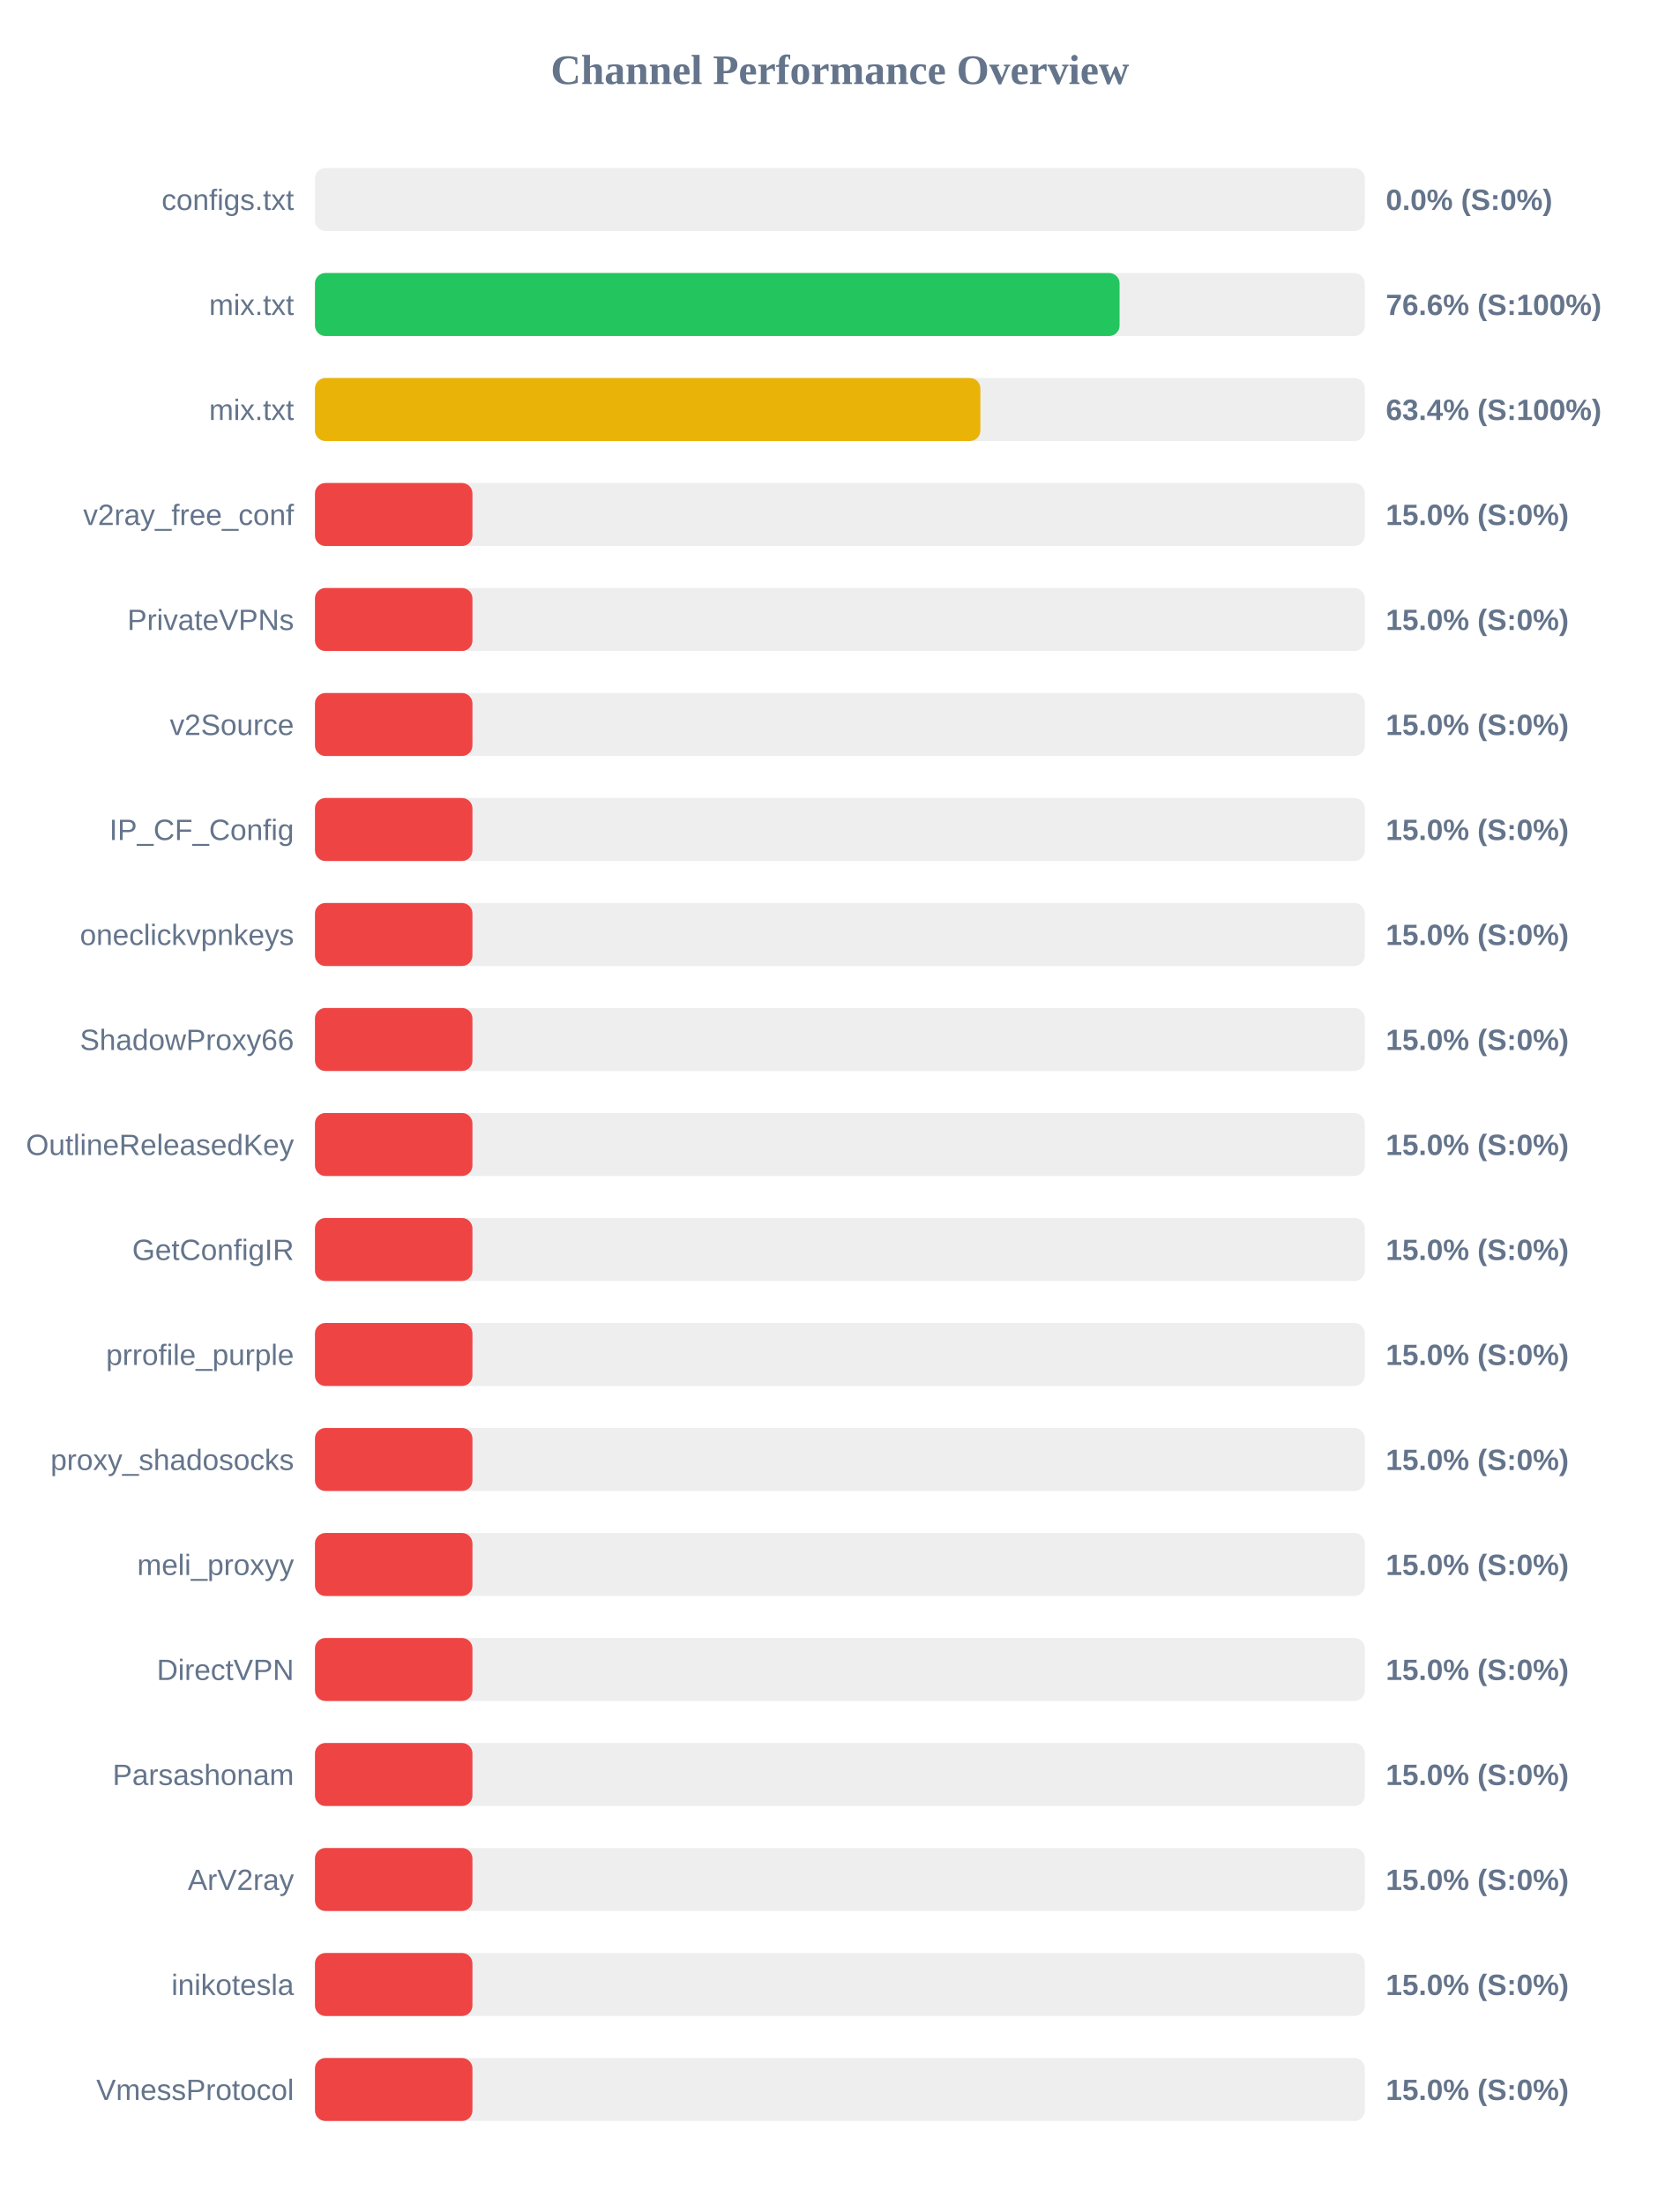
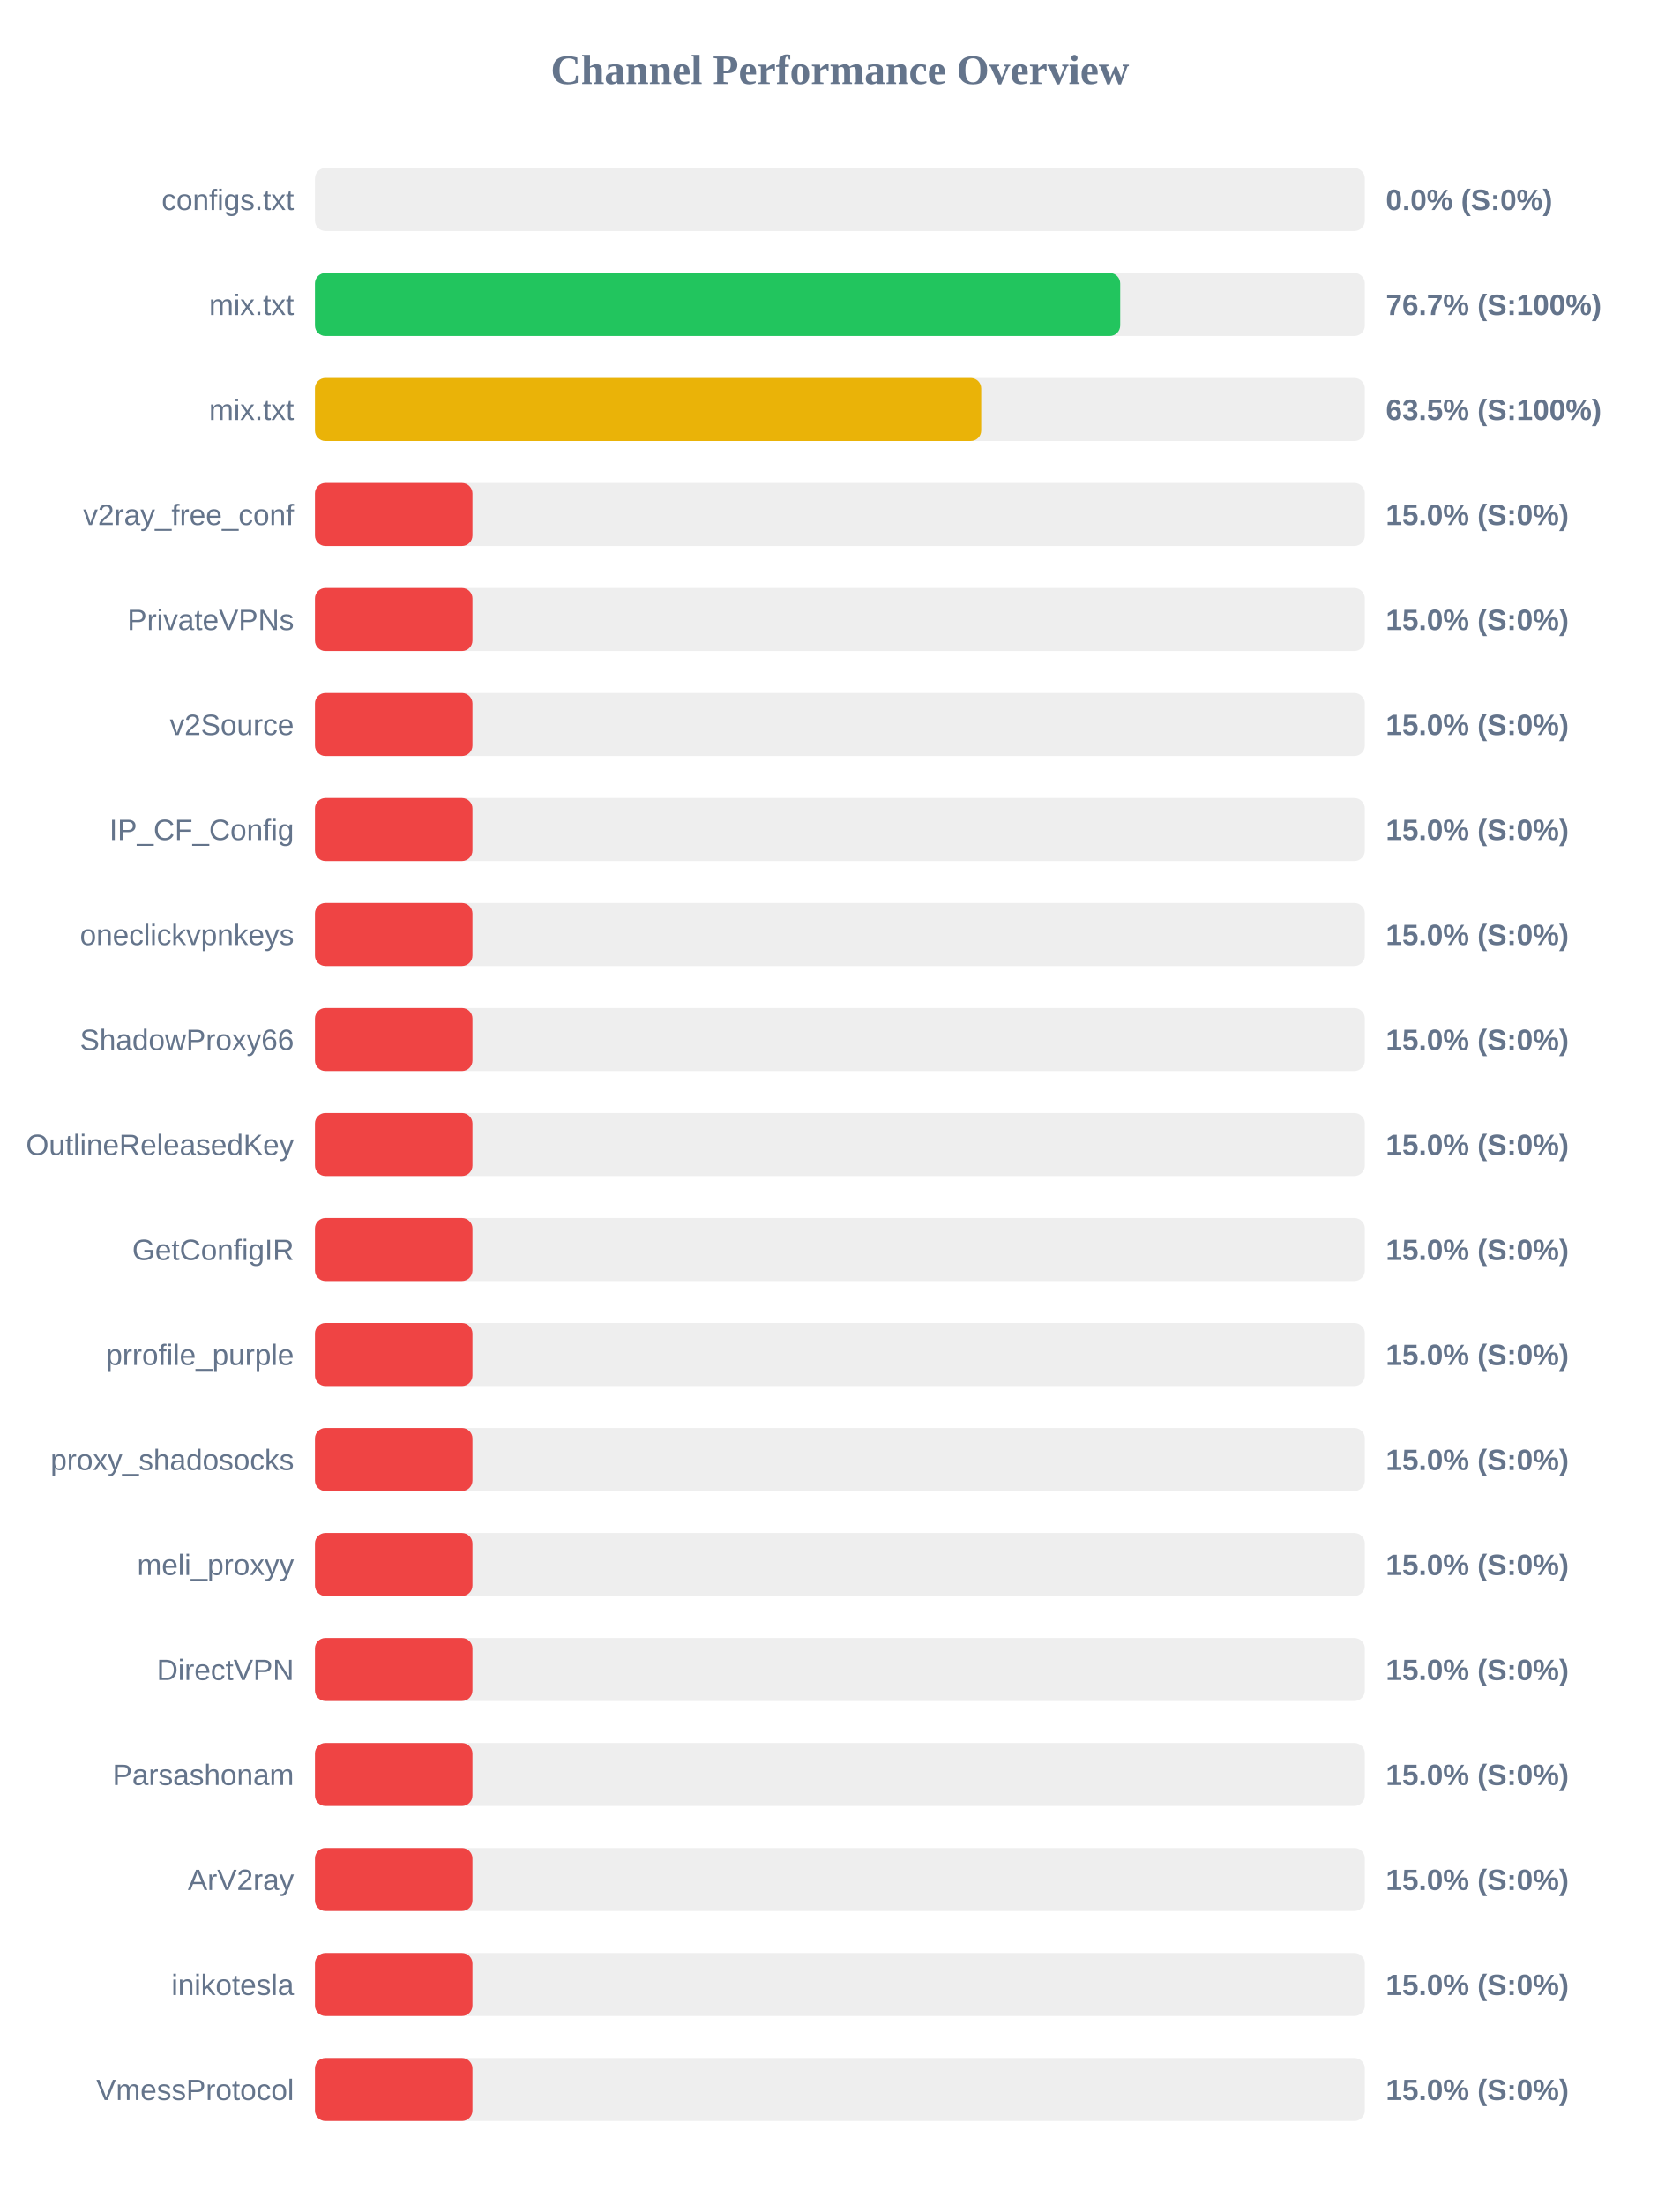
<svg xmlns="http://www.w3.org/2000/svg" width="800" height="1050" version="1.1">
  <style>
        .row { font: 14px Arial; fill: #64748b; }
        .score { font: bold 14px Arial; fill: #64748b; }
    </style>
  <text x="400" y="40" text-anchor="middle" font-size="20px" font-weight="bold" fill="#64748b">Channel Performance Overview</text>
  <rect x="150" y="80" width="500" height="30" fill="#eee" rx="5" />
  <rect x="150" y="80" width="0.0" height="30" fill="#ef4444" rx="5" />
  <text x="140" y="100" text-anchor="end" class="row">configs.txt</text>
  <text x="660" y="100" text-anchor="start" class="score">0.0% (S:0%)</text>
  <rect x="150" y="130" width="500" height="30" fill="#eee" rx="5" />
-   <rect x="150" y="130" width="383.2" height="30" fill="#22c55e" rx="5" />
+   <rect x="150" y="130" width="383.5" height="30" fill="#22c55e" rx="5" />
  <text x="140" y="150" text-anchor="end" class="row">mix.txt</text>
-   <text x="660" y="150" text-anchor="start" class="score">76.6% (S:100%)</text>
+   <text x="660" y="150" text-anchor="start" class="score">76.7% (S:100%)</text>
  <rect x="150" y="180" width="500" height="30" fill="#eee" rx="5" />
-   <rect x="150" y="180" width="316.9" height="30" fill="#eab308" rx="5" />
+   <rect x="150" y="180" width="317.3" height="30" fill="#eab308" rx="5" />
  <text x="140" y="200" text-anchor="end" class="row">mix.txt</text>
-   <text x="660" y="200" text-anchor="start" class="score">63.4% (S:100%)</text>
+   <text x="660" y="200" text-anchor="start" class="score">63.5% (S:100%)</text>
  <rect x="150" y="230" width="500" height="30" fill="#eee" rx="5" />
  <rect x="150" y="230" width="75.0" height="30" fill="#ef4444" rx="5" />
  <text x="140" y="250" text-anchor="end" class="row">v2ray_free_conf</text>
  <text x="660" y="250" text-anchor="start" class="score">15.0% (S:0%)</text>
  <rect x="150" y="280" width="500" height="30" fill="#eee" rx="5" />
  <rect x="150" y="280" width="75.0" height="30" fill="#ef4444" rx="5" />
  <text x="140" y="300" text-anchor="end" class="row">PrivateVPNs</text>
  <text x="660" y="300" text-anchor="start" class="score">15.0% (S:0%)</text>
  <rect x="150" y="330" width="500" height="30" fill="#eee" rx="5" />
  <rect x="150" y="330" width="75.0" height="30" fill="#ef4444" rx="5" />
  <text x="140" y="350" text-anchor="end" class="row">v2Source</text>
  <text x="660" y="350" text-anchor="start" class="score">15.0% (S:0%)</text>
  <rect x="150" y="380" width="500" height="30" fill="#eee" rx="5" />
  <rect x="150" y="380" width="75.0" height="30" fill="#ef4444" rx="5" />
  <text x="140" y="400" text-anchor="end" class="row">IP_CF_Config</text>
  <text x="660" y="400" text-anchor="start" class="score">15.0% (S:0%)</text>
  <rect x="150" y="430" width="500" height="30" fill="#eee" rx="5" />
  <rect x="150" y="430" width="75.0" height="30" fill="#ef4444" rx="5" />
  <text x="140" y="450" text-anchor="end" class="row">oneclickvpnkeys</text>
  <text x="660" y="450" text-anchor="start" class="score">15.0% (S:0%)</text>
  <rect x="150" y="480" width="500" height="30" fill="#eee" rx="5" />
  <rect x="150" y="480" width="75.0" height="30" fill="#ef4444" rx="5" />
  <text x="140" y="500" text-anchor="end" class="row">ShadowProxy66</text>
  <text x="660" y="500" text-anchor="start" class="score">15.0% (S:0%)</text>
  <rect x="150" y="530" width="500" height="30" fill="#eee" rx="5" />
  <rect x="150" y="530" width="75.0" height="30" fill="#ef4444" rx="5" />
  <text x="140" y="550" text-anchor="end" class="row">OutlineReleasedKey</text>
  <text x="660" y="550" text-anchor="start" class="score">15.0% (S:0%)</text>
  <rect x="150" y="580" width="500" height="30" fill="#eee" rx="5" />
  <rect x="150" y="580" width="75.0" height="30" fill="#ef4444" rx="5" />
  <text x="140" y="600" text-anchor="end" class="row">GetConfigIR</text>
  <text x="660" y="600" text-anchor="start" class="score">15.0% (S:0%)</text>
  <rect x="150" y="630" width="500" height="30" fill="#eee" rx="5" />
  <rect x="150" y="630" width="75.0" height="30" fill="#ef4444" rx="5" />
  <text x="140" y="650" text-anchor="end" class="row">prrofile_purple</text>
  <text x="660" y="650" text-anchor="start" class="score">15.0% (S:0%)</text>
  <rect x="150" y="680" width="500" height="30" fill="#eee" rx="5" />
  <rect x="150" y="680" width="75.0" height="30" fill="#ef4444" rx="5" />
  <text x="140" y="700" text-anchor="end" class="row">proxy_shadosocks</text>
  <text x="660" y="700" text-anchor="start" class="score">15.0% (S:0%)</text>
  <rect x="150" y="730" width="500" height="30" fill="#eee" rx="5" />
  <rect x="150" y="730" width="75.0" height="30" fill="#ef4444" rx="5" />
  <text x="140" y="750" text-anchor="end" class="row">meli_proxyy</text>
  <text x="660" y="750" text-anchor="start" class="score">15.0% (S:0%)</text>
  <rect x="150" y="780" width="500" height="30" fill="#eee" rx="5" />
  <rect x="150" y="780" width="75.0" height="30" fill="#ef4444" rx="5" />
  <text x="140" y="800" text-anchor="end" class="row">DirectVPN</text>
  <text x="660" y="800" text-anchor="start" class="score">15.0% (S:0%)</text>
  <rect x="150" y="830" width="500" height="30" fill="#eee" rx="5" />
  <rect x="150" y="830" width="75.0" height="30" fill="#ef4444" rx="5" />
  <text x="140" y="850" text-anchor="end" class="row">Parsashonam</text>
  <text x="660" y="850" text-anchor="start" class="score">15.0% (S:0%)</text>
  <rect x="150" y="880" width="500" height="30" fill="#eee" rx="5" />
  <rect x="150" y="880" width="75.0" height="30" fill="#ef4444" rx="5" />
  <text x="140" y="900" text-anchor="end" class="row">ArV2ray</text>
  <text x="660" y="900" text-anchor="start" class="score">15.0% (S:0%)</text>
  <rect x="150" y="930" width="500" height="30" fill="#eee" rx="5" />
  <rect x="150" y="930" width="75.0" height="30" fill="#ef4444" rx="5" />
  <text x="140" y="950" text-anchor="end" class="row">inikotesla</text>
  <text x="660" y="950" text-anchor="start" class="score">15.0% (S:0%)</text>
  <rect x="150" y="980" width="500" height="30" fill="#eee" rx="5" />
  <rect x="150" y="980" width="75.0" height="30" fill="#ef4444" rx="5" />
  <text x="140" y="1000" text-anchor="end" class="row">VmessProtocol</text>
  <text x="660" y="1000" text-anchor="start" class="score">15.0% (S:0%)</text>
</svg>
